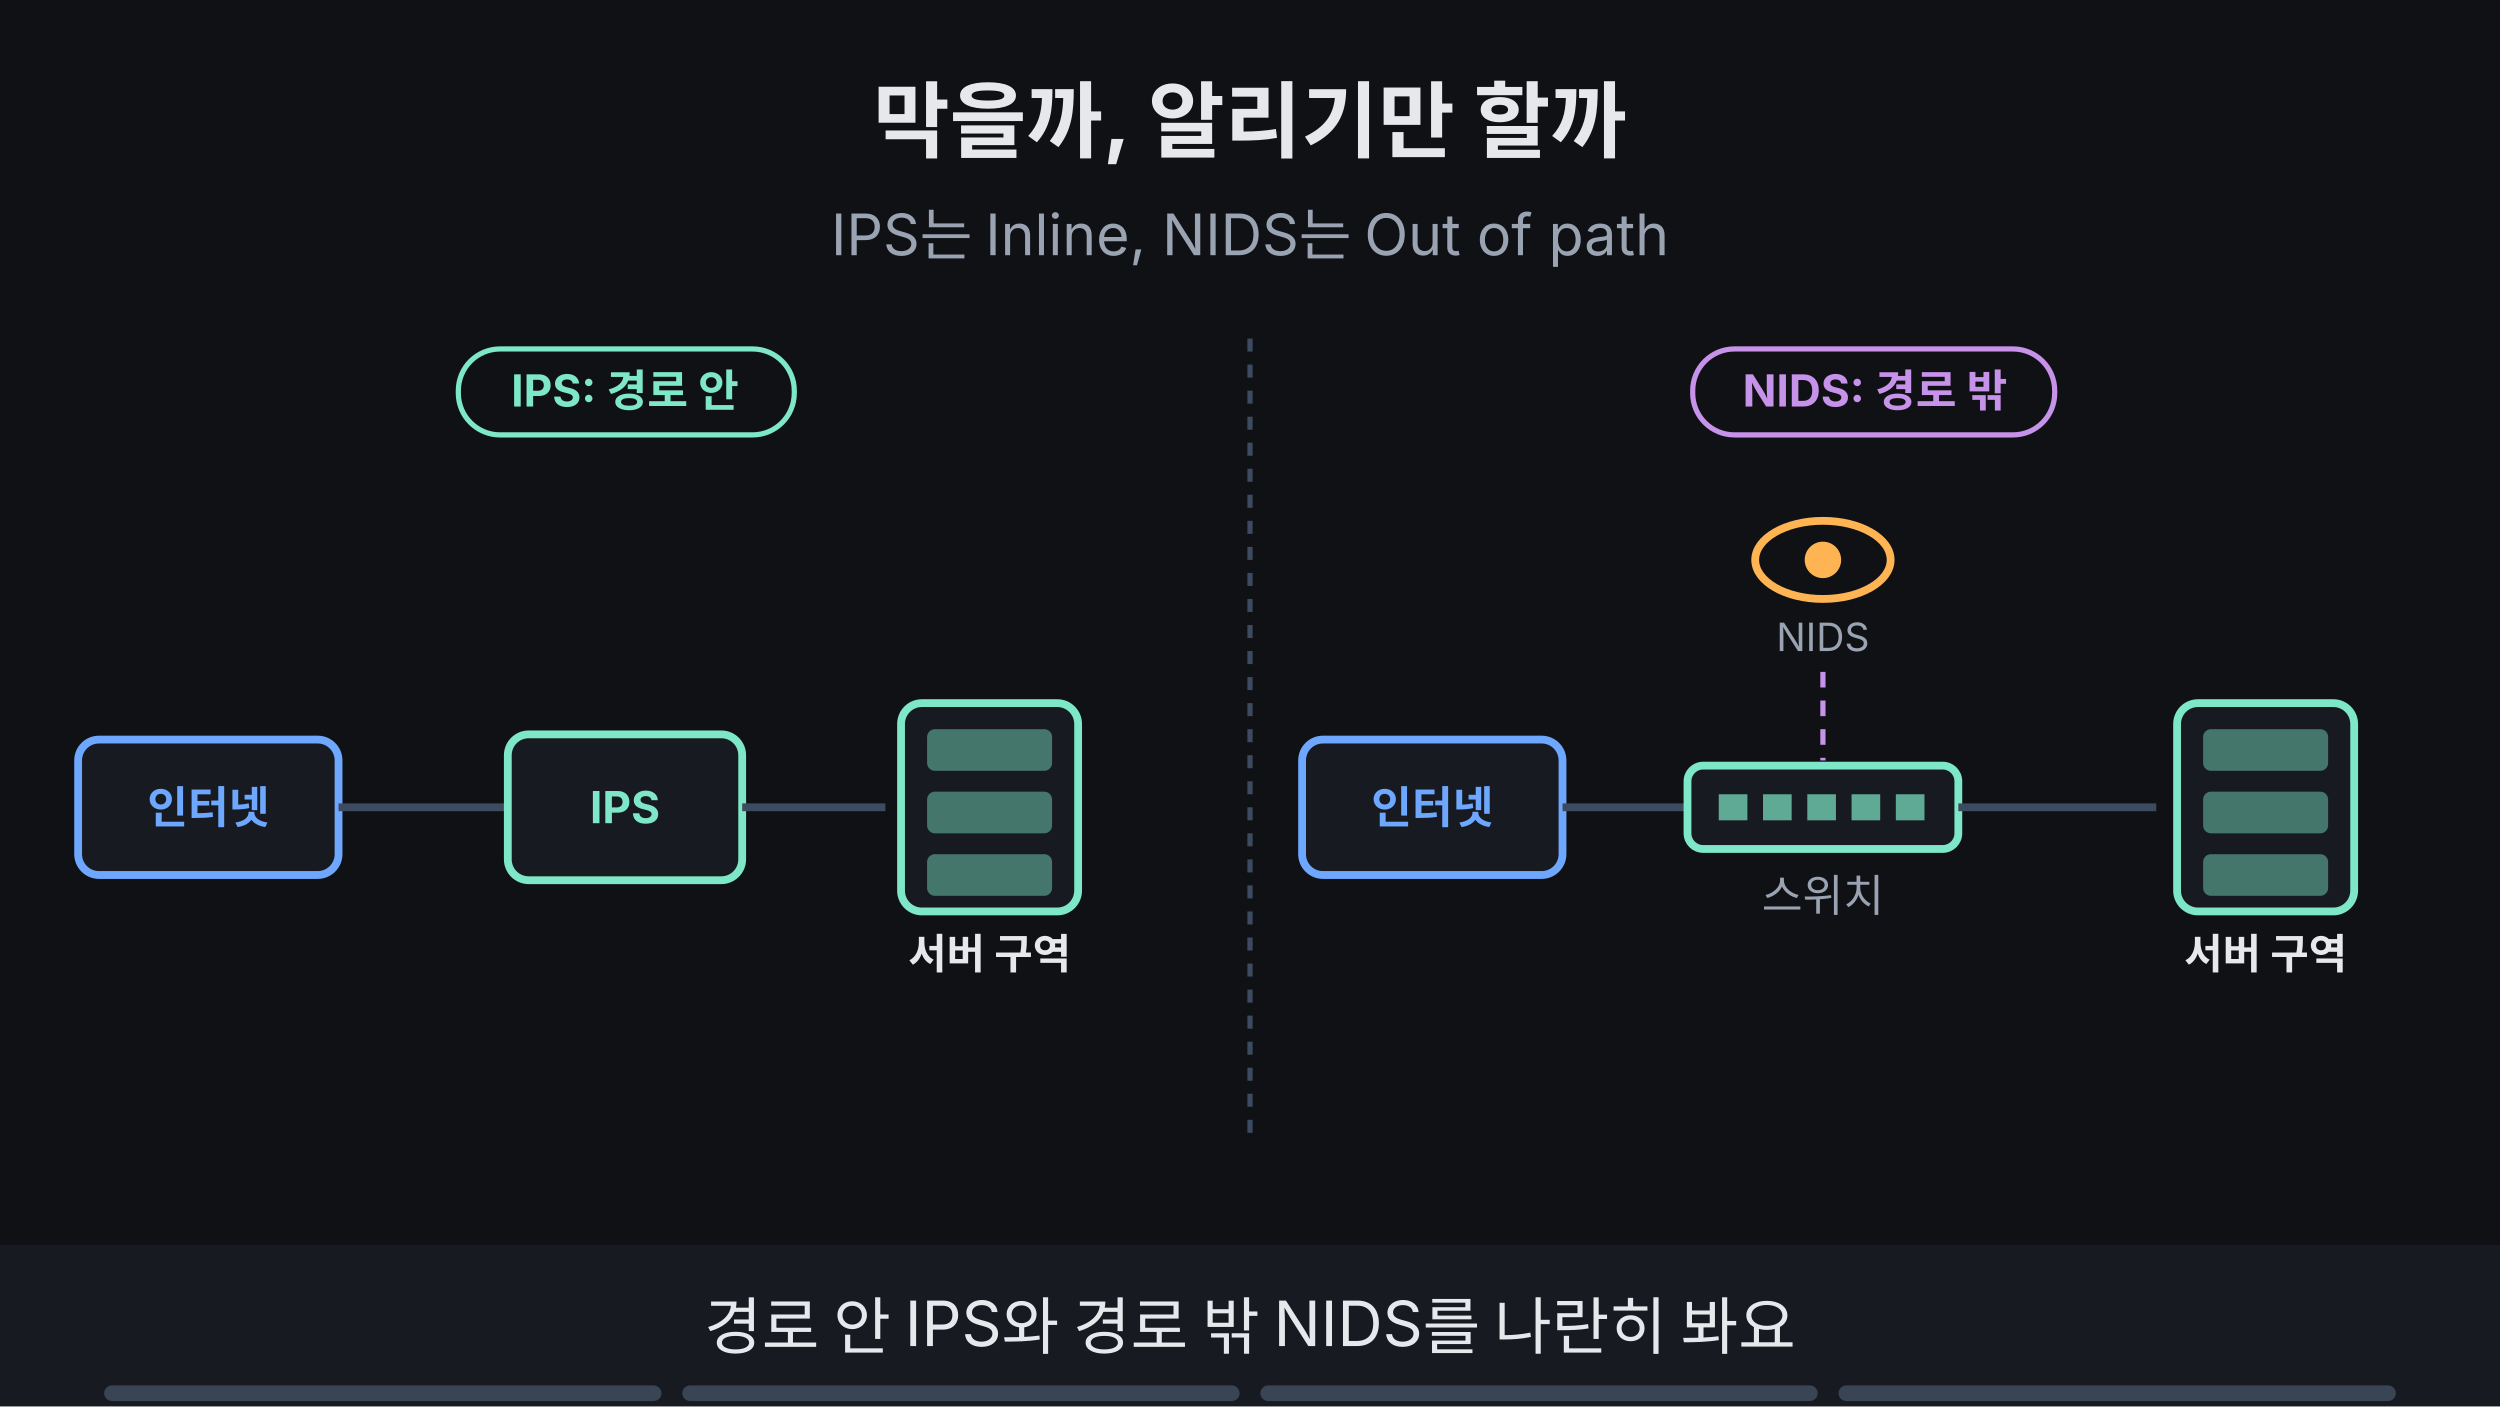
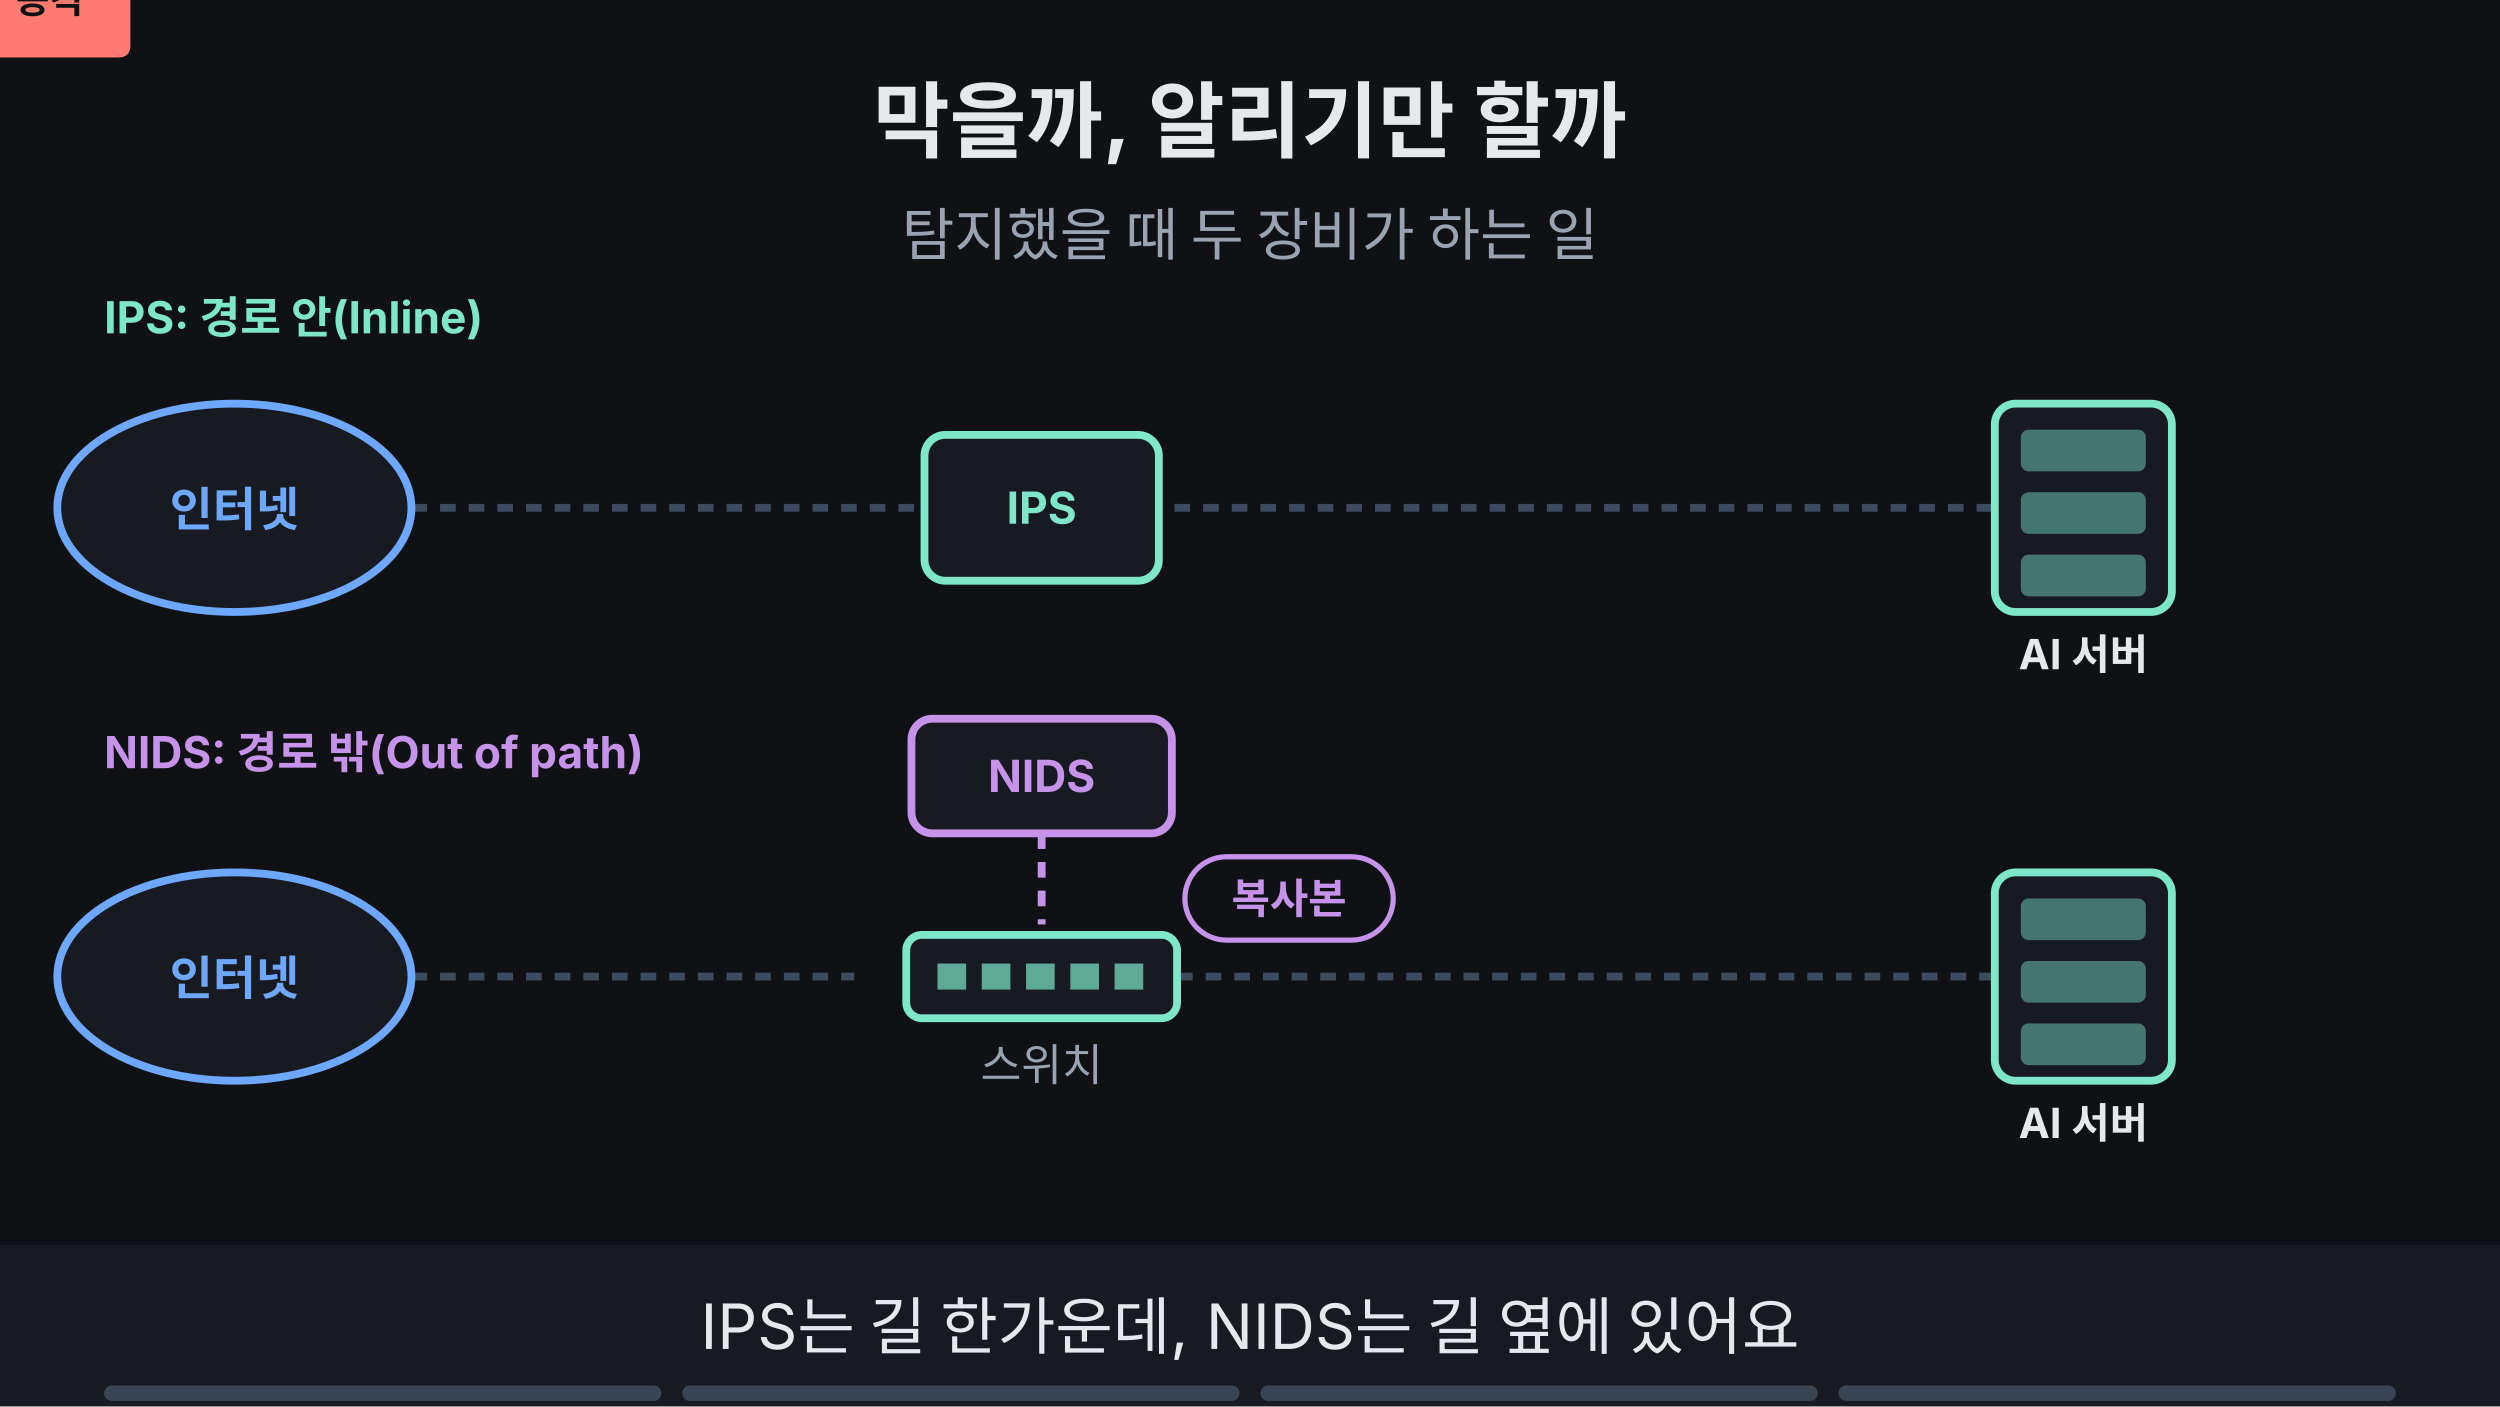
<svg xmlns="http://www.w3.org/2000/svg" viewBox="0 0 960 540" width="960" height="540" font-family="-apple-system,'Apple SD Gothic Neo','Segoe UI',sans-serif">
  <rect width="960" height="540" fill="#0f1115" />
  <text x="480" y="58" text-anchor="middle" font-size="32" font-weight="700" fill="#e6e8ec">막을까, 알리기만 할까</text>
-   <text x="480" y="98" text-anchor="middle" font-size="22" fill="#9aa3b2">IPS는 Inline, NIDS는 Out of path</text>
-   <g>
-     <rect x="176" y="134" width="129" height="33" rx="16" fill="#0f1115" stroke="#7ee7c7" stroke-width="2" />
-     <text x="240" y="156.12" text-anchor="middle" font-size="17" font-weight="700" fill="#7ee7c7">IPS: 경로 안</text>
+   <text x="480" y="98" text-anchor="middle" font-size="22" fill="#9aa3b2">탐지했을 때 두 장비가 하는 일</text>
+   <line x1="158" y1="195" x2="360" y2="195" stroke="#3d4b60" stroke-width="3" stroke-dasharray="6 5" />
+   <line x1="440" y1="195" x2="766" y2="195" stroke="#3d4b60" stroke-width="3" stroke-dasharray="6 5" />
+   <line x1="158" y1="375" x2="328" y2="375" stroke="#3d4b60" stroke-width="3" stroke-dasharray="6 5" />
+   <line x1="452" y1="375" x2="766" y2="375" stroke="#3d4b60" stroke-width="3" stroke-dasharray="6 5" />
+   <line x1="400" y1="320" x2="400" y2="355" stroke="#c792ea" stroke-width="3" stroke-dasharray="6 5" />
+   <g opacity="1">
+     <animate attributeName="opacity" values="1;1;0;0" keyTimes="0;0.485;0.500;1" dur="16s" repeatCount="indefinite" />
+     <g>
+       <animateTransform attributeName="transform" type="translate" values="230,195;230,195;300,195;300,195" keyTimes="0.000;0.275;0.475;1.000" dur="16s" repeatCount="indefinite" />
+       <rect x="-50" y="-22" width="38" height="44" rx="4" fill="#6ea8fe" />
+       <rect x="-12" y="-22" width="62" height="44" rx="4" fill="#ff7b72" />
+       <text x="-31" y="5" text-anchor="middle" font-size="14" font-weight="700" fill="#0f1115">헤더</text>
+       <text x="19" y="5" text-anchor="middle" font-size="14" font-weight="700" fill="#0f1115">공격</text>
+     </g>
  </g>
-   <g>
-     <rect x="650" y="134" width="139" height="33" rx="16" fill="#0f1115" stroke="#c792ea" stroke-width="2" />
-     <text x="720" y="156.12" text-anchor="middle" font-size="17" font-weight="700" fill="#c792ea">NIDS: 경로 밖</text>
+   <g opacity="1">
+     <animate attributeName="opacity" values="1;1;0;0" keyTimes="0;0.485;0.500;1" dur="16s" repeatCount="indefinite" />
+     <g>
+       <animateTransform attributeName="transform" type="translate" values="230,375;230,375;300,375;300,375" keyTimes="0.000;0.275;0.475;1.000" dur="16s" repeatCount="indefinite" />
+       <rect x="-50" y="-22" width="38" height="44" rx="4" fill="#6ea8fe" />
+       <rect x="-12" y="-22" width="62" height="44" rx="4" fill="#ff7b72" />
+       <text x="-31" y="5" text-anchor="middle" font-size="14" font-weight="700" fill="#0f1115">헤더</text>
+       <text x="19" y="5" text-anchor="middle" font-size="14" font-weight="700" fill="#0f1115">공격</text>
+     </g>
  </g>
-   <line x1="480" y1="130" x2="480" y2="440" stroke="#3d4b60" stroke-width="2" stroke-dasharray="5 5" />
-   <rect x="30.0" y="284.0" width="100" height="52" rx="8" fill="#171a21" stroke="#6ea8fe" stroke-width="3" />
-   <text x="80" y="316.12" text-anchor="middle" font-size="17" font-weight="700" fill="#6ea8fe">인터넷</text>
-   <line x1="130" y1="310" x2="195" y2="310" stroke="#3d4b60" stroke-width="3" />
-   <rect x="195.0" y="282.0" width="90" height="56" rx="8" fill="#171a21" stroke="#7ee7c7" stroke-width="3" />
-   <text x="240" y="316.12" text-anchor="middle" font-size="17" font-weight="700" fill="#7ee7c7">IPS</text>
-   <line x1="285" y1="310" x2="340" y2="310" stroke="#3d4b60" stroke-width="3" />
-   <rect x="346" y="270" width="68" height="80" rx="8" fill="#171a21" stroke="#7ee7c7" stroke-width="3" />
-   <rect x="356" y="280" width="48" height="16" rx="3" fill="#7ee7c7" fill-opacity="0.45" />
-   <rect x="356" y="304" width="48" height="16" rx="3" fill="#7ee7c7" fill-opacity="0.45" />
-   <rect x="356" y="328" width="48" height="16" rx="3" fill="#7ee7c7" fill-opacity="0.45" />
-   <text x="380" y="372" text-anchor="middle" font-size="16" font-weight="700" fill="#e6e8ec">서버 구역</text>
-   <rect x="500.0" y="284.0" width="100" height="52" rx="8" fill="#171a21" stroke="#6ea8fe" stroke-width="3" />
-   <text x="550" y="316.12" text-anchor="middle" font-size="17" font-weight="700" fill="#6ea8fe">인터넷</text>
-   <line x1="600" y1="310" x2="648" y2="310" stroke="#3d4b60" stroke-width="3" />
-   <rect x="648" y="294" width="104" height="32" rx="6" fill="#171a21" stroke="#7ee7c7" stroke-width="3" />
-   <rect x="660" y="305" width="11" height="10" fill="#7ee7c7" fill-opacity="0.7" />
-   <rect x="677" y="305" width="11" height="10" fill="#7ee7c7" fill-opacity="0.7" />
-   <rect x="694" y="305" width="11" height="10" fill="#7ee7c7" fill-opacity="0.7" />
-   <rect x="711" y="305" width="11" height="10" fill="#7ee7c7" fill-opacity="0.7" />
-   <rect x="728" y="305" width="11" height="10" fill="#7ee7c7" fill-opacity="0.7" />
-   <text x="700" y="350" text-anchor="middle" font-size="17" fill="#9aa3b2">스위치</text>
-   <line x1="752" y1="310" x2="828" y2="310" stroke="#3d4b60" stroke-width="3" />
-   <rect x="836" y="270" width="68" height="80" rx="8" fill="#171a21" stroke="#7ee7c7" stroke-width="3" />
-   <rect x="846" y="280" width="48" height="16" rx="3" fill="#7ee7c7" fill-opacity="0.45" />
-   <rect x="846" y="304" width="48" height="16" rx="3" fill="#7ee7c7" fill-opacity="0.45" />
-   <rect x="846" y="328" width="48" height="16" rx="3" fill="#7ee7c7" fill-opacity="0.45" />
-   <text x="870" y="372" text-anchor="middle" font-size="16" font-weight="700" fill="#e6e8ec">서버 구역</text>
-   <ellipse cx="700" cy="215" rx="26" ry="15" fill="#0f1115" stroke="#ffb454" stroke-width="3" />
-   <circle cx="700" cy="215" r="7" fill="#ffb454" />
-   <text x="700" y="250" text-anchor="middle" font-size="15" fill="#9aa3b2">NIDS</text>
-   <line x1="700" y1="258" x2="700" y2="292" stroke="#c792ea" stroke-width="2" stroke-dasharray="6 5" />
  <g opacity="0">
-     <animate attributeName="opacity" values="0;0;1;1;0;0" keyTimes="0;0.250;0.265;0.485;0.500;1" dur="16s" repeatCount="indefinite" />
+     <animate attributeName="opacity" values="0;0;1;1" keyTimes="0;0.500;0.515;1" dur="16s" repeatCount="indefinite" />
    <g opacity="0">
-       <animate attributeName="opacity" values="0;0;1;1;0;0" keyTimes="0;0.250;0.265;0.485;0.500;1" dur="16s" repeatCount="indefinite" />
+       <animate attributeName="opacity" values="0;0;1;1;0;0" keyTimes="0;0.500;0.515;0.735;0.750;1" dur="16s" repeatCount="indefinite" />
      <g>
-         <animateTransform attributeName="transform" type="translate" values="110,260;110,260;170,260;170,260" keyTimes="0.000;0.275;0.475;1.000" dur="16s" repeatCount="indefinite" />
+         <animateTransform attributeName="transform" type="translate" values="300,375;300,375;700,375;700,375" keyTimes="0.000;0.512;0.713;1.000" dur="16s" repeatCount="indefinite" />
        <rect x="-50" y="-22" width="38" height="44" rx="4" fill="#6ea8fe" />
        <rect x="-12" y="-22" width="62" height="44" rx="4" fill="#ff7b72" />
-         <text x="-31" y="5" text-anchor="middle" font-size="13" font-weight="700" fill="#0f1115">헤더</text>
-         <text x="19" y="5" text-anchor="middle" font-size="13" font-weight="700" fill="#0f1115">내용</text>
+         <text x="-31" y="5" text-anchor="middle" font-size="14" font-weight="700" fill="#0f1115">헤더</text>
+         <text x="19" y="5" text-anchor="middle" font-size="14" font-weight="700" fill="#0f1115">공격</text>
      </g>
    </g>
  </g>
+   <ellipse cx="90" cy="195" rx="68" ry="40" fill="#171a21" stroke="#6ea8fe" stroke-width="3" />
+   <text x="90" y="202" text-anchor="middle" font-size="18" font-weight="700" fill="#6ea8fe">인터넷</text>
+   <rect x="355.0" y="167.0" width="90" height="56" rx="8" fill="#171a21" stroke="#7ee7c7" stroke-width="3" />
+   <text x="400" y="201.12" text-anchor="middle" font-size="17" font-weight="700" fill="#7ee7c7">IPS</text>
+   <rect x="766" y="155" width="68" height="80" rx="8" fill="#171a21" stroke="#7ee7c7" stroke-width="3" />
+   <rect x="776" y="165" width="48" height="16" rx="3" fill="#7ee7c7" fill-opacity="0.45" />
+   <rect x="776" y="189" width="48" height="16" rx="3" fill="#7ee7c7" fill-opacity="0.45" />
+   <rect x="776" y="213" width="48" height="16" rx="3" fill="#7ee7c7" fill-opacity="0.45" />
+   <text x="800" y="257" text-anchor="middle" font-size="16" font-weight="700" fill="#e6e8ec">AI 서버</text>
+   <ellipse cx="90" cy="375" rx="68" ry="40" fill="#171a21" stroke="#6ea8fe" stroke-width="3" />
+   <text x="90" y="382" text-anchor="middle" font-size="18" font-weight="700" fill="#6ea8fe">인터넷</text>
+   <rect x="348" y="359" width="104" height="32" rx="6" fill="#171a21" stroke="#7ee7c7" stroke-width="3" />
+   <rect x="360" y="370" width="11" height="10" fill="#7ee7c7" fill-opacity="0.7" />
+   <rect x="377" y="370" width="11" height="10" fill="#7ee7c7" fill-opacity="0.7" />
+   <rect x="394" y="370" width="11" height="10" fill="#7ee7c7" fill-opacity="0.7" />
+   <rect x="411" y="370" width="11" height="10" fill="#7ee7c7" fill-opacity="0.7" />
+   <rect x="428" y="370" width="11" height="10" fill="#7ee7c7" fill-opacity="0.7" />
+   <text x="400" y="415" text-anchor="middle" font-size="17" fill="#9aa3b2">스위치</text>
+   <rect x="350.0" y="276.0" width="100" height="44" rx="8" fill="#171a21" stroke="#c792ea" stroke-width="3" />
+   <text x="400" y="304.12" text-anchor="middle" font-size="17" font-weight="700" fill="#c792ea">NIDS</text>
+   <rect x="766" y="335" width="68" height="80" rx="8" fill="#171a21" stroke="#7ee7c7" stroke-width="3" />
+   <rect x="776" y="345" width="48" height="16" rx="3" fill="#7ee7c7" fill-opacity="0.45" />
+   <rect x="776" y="369" width="48" height="16" rx="3" fill="#7ee7c7" fill-opacity="0.45" />
+   <rect x="776" y="393" width="48" height="16" rx="3" fill="#7ee7c7" fill-opacity="0.45" />
+   <text x="800" y="437" text-anchor="middle" font-size="16" font-weight="700" fill="#e6e8ec">AI 서버</text>
+   <text x="40" y="128" text-anchor="start" font-size="17" font-weight="700" fill="#7ee7c7">IPS: 경로 안(Inline)</text>
+   <text x="40" y="295" text-anchor="start" font-size="17" font-weight="700" fill="#c792ea">NIDS: 경로 밖(Out of path)</text>
+   <rect x="455" y="329" width="80" height="32" rx="16" fill="#0f1115" stroke="#c792ea" stroke-width="2" />
+   <text x="495" y="350.76" text-anchor="middle" font-size="16" font-weight="700" fill="#c792ea">복사본</text>
+   <g opacity="0">
+     <animate attributeName="opacity" values="0;0;1;1" keyTimes="0;0.250;0.265;1" dur="16s" repeatCount="indefinite" />
+   </g>
  <g opacity="0">
    <animate attributeName="opacity" values="0;0;1;1;0;0" keyTimes="0;0.250;0.265;0.485;0.500;1" dur="16s" repeatCount="indefinite" />
-     <g opacity="0">
-       <animate attributeName="opacity" values="0;0;1;1;0;0" keyTimes="0;0.250;0.265;0.485;0.500;1" dur="16s" repeatCount="indefinite" />
-       <g>
-         <animateTransform attributeName="transform" type="translate" values="590,260;590,260;650,260;650,260" keyTimes="0.000;0.275;0.475;1.000" dur="16s" repeatCount="indefinite" />
-         <rect x="-50" y="-22" width="38" height="44" rx="4" fill="#6ea8fe" />
-         <rect x="-12" y="-22" width="62" height="44" rx="4" fill="#ff7b72" />
-         <text x="-31" y="5" text-anchor="middle" font-size="13" font-weight="700" fill="#0f1115">헤더</text>
-         <text x="19" y="5" text-anchor="middle" font-size="13" font-weight="700" fill="#0f1115">내용</text>
-       </g>
-     </g>
+     <rect x="346.0" y="158.0" width="108" height="74" rx="10" fill="none" stroke="#ffb454" stroke-width="5" />
+   </g>
+   <g opacity="0">
+     <animate attributeName="opacity" values="0;0;1;1;0;0" keyTimes="0;0.250;0.265;0.485;0.500;1" dur="16s" repeatCount="indefinite" />
+     <rect x="341.0" y="267.0" width="118" height="62" rx="10" fill="none" stroke="#ffb454" stroke-width="5" />
+   </g>
+   <g opacity="0">
+     <animate attributeName="opacity" values="0;0;1;1" keyTimes="0;0.500;0.515;1" dur="16s" repeatCount="indefinite" />
+     <circle cx="400" cy="135" r="16" fill="#ff7b72" />
+     <path d="M393 128 l14 14 M407 128 l-14 14" stroke="#0f1115" stroke-width="4" />
  </g>
  <g opacity="0">
    <animate attributeName="opacity" values="0;0;1;1;0;0" keyTimes="0;0.500;0.515;0.735;0.750;1" dur="16s" repeatCount="indefinite" />
-     <circle cx="240" cy="245" r="16" fill="#ff7b72" />
-     <path d="M233 238 l14 14 M247 238 l-14 14" stroke="#0f1115" stroke-width="4" />
+     <rect x="371.0" y="106.0" width="58" height="58" rx="10" fill="none" stroke="#ffb454" stroke-width="5" />
+   </g>
+   <g opacity="0">
+     <animate attributeName="opacity" values="0;0;1;1" keyTimes="0;0.500;0.515;1" dur="16s" repeatCount="indefinite" />
+     <rect x="482" y="124" width="96" height="32" rx="16" fill="#0f1115" stroke="#7ee7c7" stroke-width="2" />
+     <text x="530" y="145.76" text-anchor="middle" font-size="16" font-weight="700" fill="#7ee7c7">바로 차단</text>
  </g>
  <g opacity="0">
    <animate attributeName="opacity" values="0;0;1;1;0;0" keyTimes="0;0.500;0.515;0.735;0.750;1" dur="16s" repeatCount="indefinite" />
-     <rect x="211.0" y="216.0" width="58" height="58" rx="10" fill="none" stroke="#ffb454" stroke-width="5" />
+     <rect x="478.0" y="120.0" width="104" height="40" rx="10" fill="none" stroke="#ffb454" stroke-width="5" />
+   </g>
+   <g opacity="0">
+     <animate attributeName="opacity" values="0;0;1;1" keyTimes="0;0.500;0.515;1" dur="16s" repeatCount="indefinite" />
+     <rect x="504" y="282" width="111" height="32" rx="16" fill="#0f1115" stroke="#ffb454" stroke-width="2" />
+     <text x="560" y="303.76" text-anchor="middle" font-size="16" font-weight="700" fill="#ffb454">경보만 내요</text>
  </g>
  <g opacity="0">
    <animate attributeName="opacity" values="0;0;1;1;0;0" keyTimes="0;0.500;0.515;0.735;0.750;1" dur="16s" repeatCount="indefinite" />
-     <rect x="192" y="359" width="96" height="32" rx="16" fill="#0f1115" stroke="#7ee7c7" stroke-width="2" />
-     <text x="240" y="380.76" text-anchor="middle" font-size="16" font-weight="700" fill="#7ee7c7">바로 차단</text>
-   </g>
-   <g opacity="0">
-     <animate attributeName="opacity" values="0;0;1;1;0;0" keyTimes="0;0.500;0.515;0.735;0.750;1" dur="16s" repeatCount="indefinite" />
-     <rect x="188.0" y="355.0" width="104" height="40" rx="10" fill="none" stroke="#ffb454" stroke-width="5" />
-   </g>
-   <g opacity="0">
-     <animate attributeName="opacity" values="0;0;1;1;0;0" keyTimes="0;0.500;0.515;0.735;0.750;1" dur="16s" repeatCount="indefinite" />
-     <rect x="664" y="359" width="111" height="32" rx="16" fill="#0f1115" stroke="#ffb454" stroke-width="2" />
-     <text x="720" y="380.76" text-anchor="middle" font-size="16" font-weight="700" fill="#ffb454">경보를 내요</text>
-   </g>
-   <g opacity="0">
-     <animate attributeName="opacity" values="0;0;1;1;0;0" keyTimes="0;0.500;0.515;0.735;0.750;1" dur="16s" repeatCount="indefinite" />
-     <rect x="660.5" y="355.0" width="119" height="40" rx="10" fill="none" stroke="#ffb454" stroke-width="5" />
+     <rect x="500.5" y="278.0" width="119" height="40" rx="10" fill="none" stroke="#ffb454" stroke-width="5" />
  </g>
  <g opacity="0">
    <animate attributeName="opacity" values="0;0;1;1" keyTimes="0;0.750;0.765;1" dur="16s" repeatCount="indefinite" />
-     <rect x="119" y="410" width="242" height="31" rx="16" fill="#0f1115" stroke="#ff7b72" stroke-width="2" />
-     <text x="240" y="430.4" text-anchor="middle" font-size="15" font-weight="700" fill="#ff7b72">고장 나면 통신이 끊길 수 있어요</text>
+     <rect x="432" y="436" width="246" height="32" rx="16" fill="#0f1115" stroke="#ff7b72" stroke-width="2" />
+     <text x="555" y="457.76" text-anchor="middle" font-size="16" font-weight="700" fill="#ff7b72">복사본만으론 확실히 못 막아요</text>
  </g>
  <g opacity="0">
    <animate attributeName="opacity" values="0;0;1;1" keyTimes="0;0.750;0.765;1" dur="16s" repeatCount="indefinite" />
-     <rect x="115.0" y="405.5" width="250" height="39" rx="10" fill="none" stroke="#ffb454" stroke-width="5" />
-   </g>
-   <g opacity="0">
-     <animate attributeName="opacity" values="0;0;1;1" keyTimes="0;0.750;0.765;1" dur="16s" repeatCount="indefinite" />
-     <rect x="604" y="410" width="231" height="31" rx="16" fill="#0f1115" stroke="#7ee7c7" stroke-width="2" />
-     <text x="720" y="430.4" text-anchor="middle" font-size="15" font-weight="700" fill="#7ee7c7">서비스는 계속, 경보는 사람 몫</text>
-   </g>
-   <g opacity="0">
-     <animate attributeName="opacity" values="0;0;1;1" keyTimes="0;0.750;0.765;1" dur="16s" repeatCount="indefinite" />
-     <rect x="600.5" y="405.5" width="239" height="39" rx="10" fill="none" stroke="#ffb454" stroke-width="5" />
+     <rect x="428.0" y="432.0" width="254" height="40" rx="10" fill="none" stroke="#ffb454" stroke-width="5" />
  </g>
  <rect x="0" y="478" width="960" height="62" fill="#171a21" />
  <g opacity="1">
    <animate attributeName="opacity" values="1;1;0;0" keyTimes="0;0.235;0.250;1" dur="16s" repeatCount="indefinite" />
-     <text x="480" y="518" text-anchor="middle" font-size="24" fill="#e6e8ec">경로 안 IPS와 경로 밖 NIDS를 나란히 봐요</text>
+     <text x="480" y="518" text-anchor="middle" font-size="24" fill="#e6e8ec">IPS는 길 한가운데, NIDS는 길 옆에 있어요</text>
  </g>
  <g opacity="0">
    <animate attributeName="opacity" values="0;0;1;1;0;0" keyTimes="0;0.250;0.265;0.485;0.500;1" dur="16s" repeatCount="indefinite" />
-     <text x="480" y="518" text-anchor="middle" font-size="24" fill="#e6e8ec">공격 요청이 두 장비 앞에 도착해요</text>
+     <text x="480" y="518" text-anchor="middle" font-size="24" fill="#e6e8ec">같은 공격 요청이 두 장비에 보여요</text>
  </g>
  <g opacity="0">
    <animate attributeName="opacity" values="0;0;1;1;0;0" keyTimes="0;0.500;0.515;0.735;0.750;1" dur="16s" repeatCount="indefinite" />
-     <text x="480" y="518" text-anchor="middle" font-size="24" fill="#e6e8ec">IPS는 바로 막고 NIDS는 경보를 내요</text>
+     <text x="480" y="518" text-anchor="middle" font-size="24" fill="#e6e8ec">IPS는 막고, NIDS 쪽 원본은 그대로 가요</text>
  </g>
  <g opacity="0">
    <animate attributeName="opacity" values="0;0;1;1" keyTimes="0;0.750;0.765;1" dur="16s" repeatCount="indefinite" />
-     <text x="480" y="518" text-anchor="middle" font-size="24" fill="#e6e8ec">차단의 힘과 고장의 영향이 서로 달라요</text>
+     <text x="480" y="518" text-anchor="middle" font-size="24" fill="#e6e8ec">복사본을 보는 NIDS는 확실히 막지 못해요</text>
  </g>
  <g aria-label="재생 진행 막대" data-stage-count="4">
    <g class="progress-segment" data-stage="1">
      <rect x="40" y="532" width="214" height="6" rx="3" fill="#394554" />
      <rect x="40" y="532" width="0" height="6" rx="3" fill="#ff3434">
        <animate attributeName="width" values="0;214;214" keyTimes="0;0.25;1" dur="16s" repeatCount="indefinite" />
      </rect>
    </g>
    <g class="progress-segment" data-stage="2">
      <rect x="262" y="532" width="214" height="6" rx="3" fill="#394554" />
      <rect x="262" y="532" width="0" height="6" rx="3" fill="#ff3434">
        <animate attributeName="width" values="0;0;214;214" keyTimes="0;0.25;0.5;1" dur="16s" repeatCount="indefinite" />
      </rect>
    </g>
    <g class="progress-segment" data-stage="3">
      <rect x="484" y="532" width="214" height="6" rx="3" fill="#394554" />
      <rect x="484" y="532" width="0" height="6" rx="3" fill="#ff3434">
        <animate attributeName="width" values="0;0;214;214" keyTimes="0;0.5;0.75;1" dur="16s" repeatCount="indefinite" />
      </rect>
    </g>
    <g class="progress-segment" data-stage="4">
      <rect x="706" y="532" width="214" height="6" rx="3" fill="#394554" />
      <rect x="706" y="532" width="0" height="6" rx="3" fill="#ff3434">
        <animate attributeName="width" values="0;0;214" keyTimes="0;0.75;1" dur="16s" repeatCount="indefinite" />
      </rect>
    </g>
  </g>
</svg>
